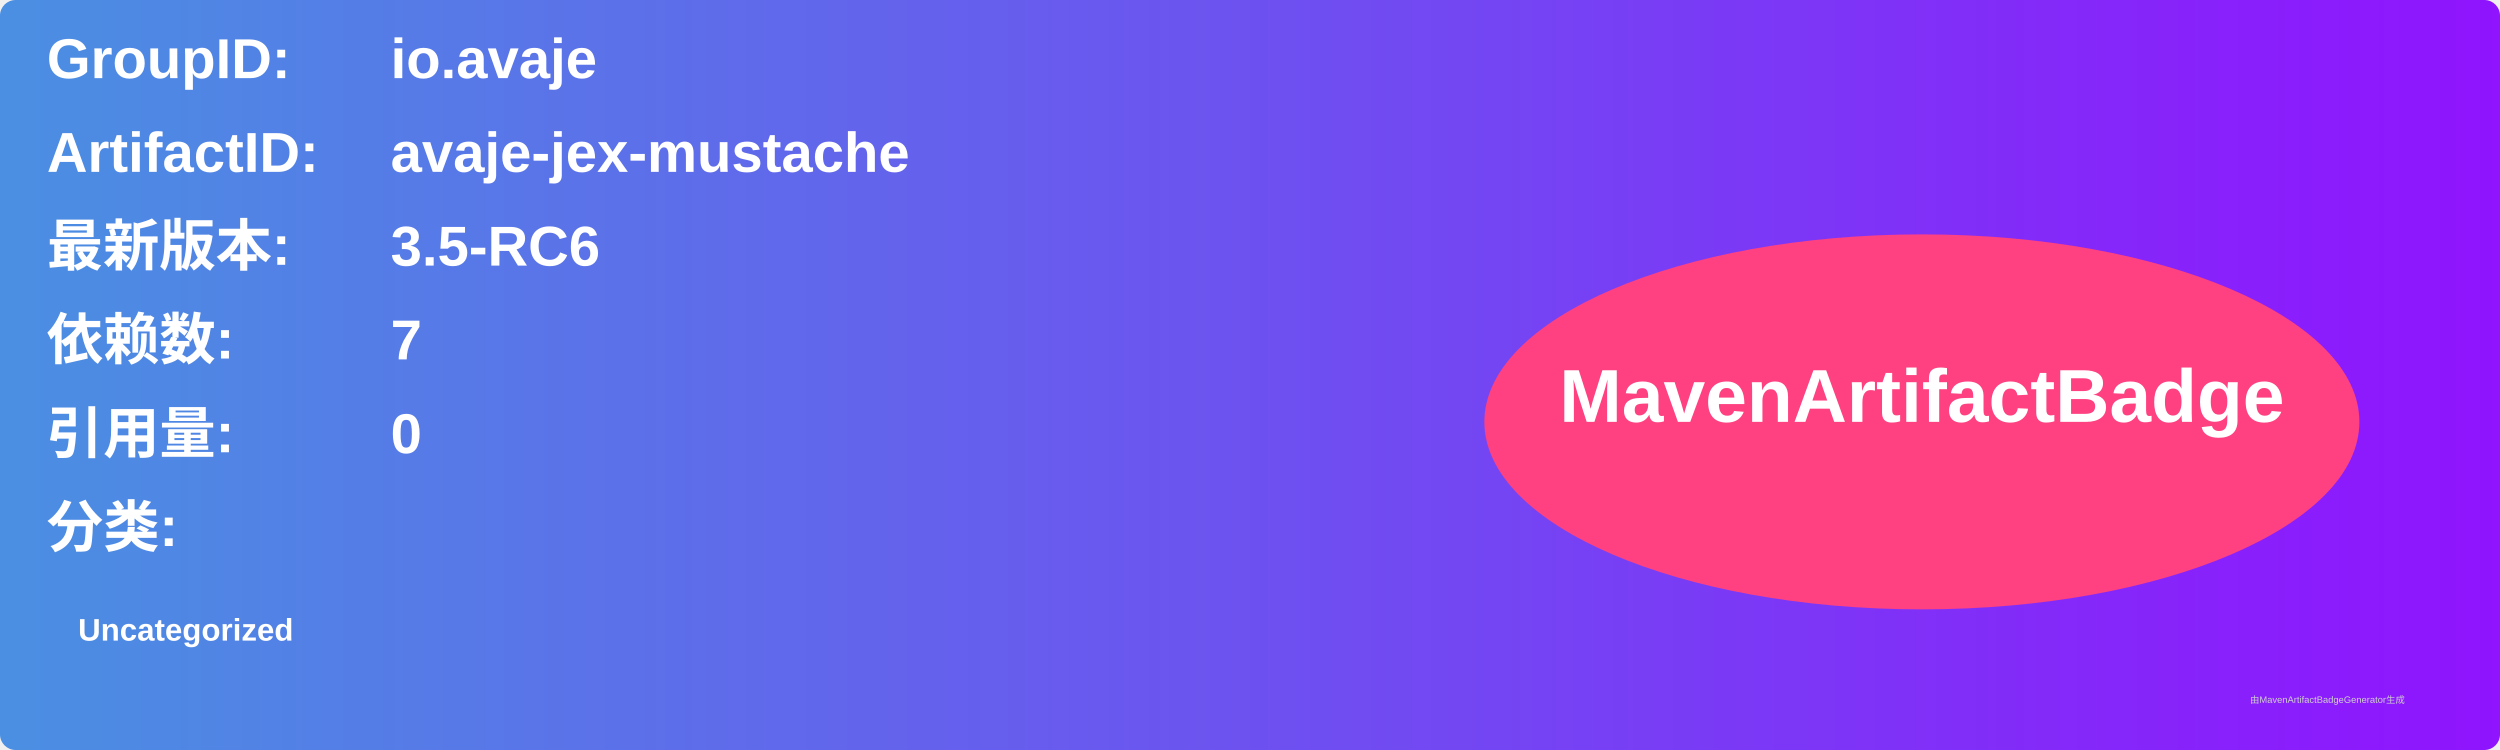
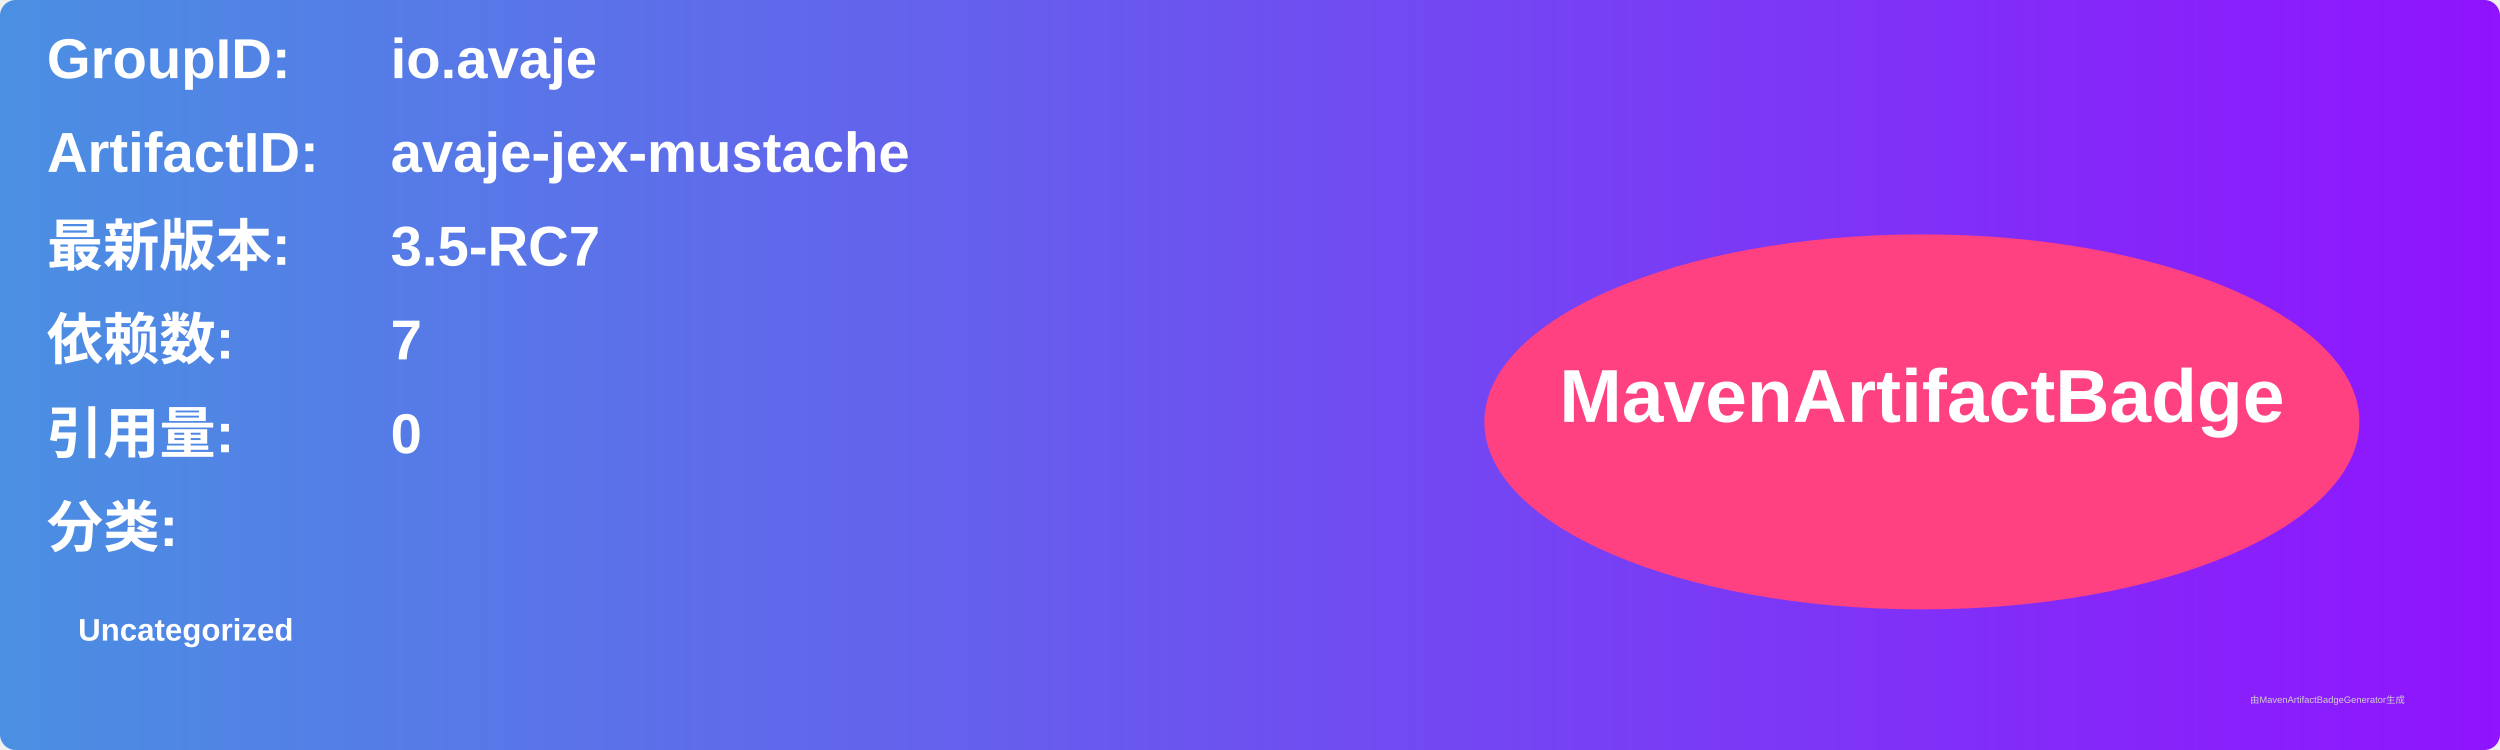
<svg xmlns="http://www.w3.org/2000/svg" width="800" height="240" viewBox="0 0 800 240">
  <linearGradient id="grad" x1="0%" y1="0%" x2="100%" y2="0%">
    <stop offset="0%" stop-color="#4a90e2" />
    <stop offset="100%" stop-color="#9013fe" />
  </linearGradient>
  <rect width="100%" height="100%" rx="5" ry="5" fill="url(#grad)" />
  <g transform="translate(15, 15)">
    <text x="0" y="10" font-family="Arial" font-size="18" fill="white" font-weight="bold" width="260">GroupID:</text>
    <text x="110" y="10" font-family="Arial" font-size="18" fill="white" font-weight="bold" width="460">io.avaje</text>
    <text x="0" y="40" font-family="Arial" font-size="18" fill="white" font-weight="bold" width="260">ArtifactID:</text>
    <text x="110" y="40" font-family="Arial" font-size="18" fill="white" font-weight="bold" width="460">avaje-jex-mustache</text>
    <text x="0" y="70" font-family="Arial" font-size="18" fill="white" font-weight="bold">最新版本:</text>
    <text x="110" y="70" font-family="Arial" font-size="18" fill="white" font-weight="bold">
-       <tspan font-weight="bold">3.5-RC6</tspan>
+       <tspan font-weight="bold">3.5-RC7</tspan>
    </text>
    <text x="0" y="100" font-family="Arial" font-size="18" fill="white" font-weight="bold">依赖数: </text>
    <text x="110" y="100" font-family="Arial" font-size="18" fill="white">
      <tspan font-weight="bold">7</tspan>
    </text>
    <text x="0" y="130" font-family="Arial" font-size="18" fill="white" font-weight="bold">引用量: </text>
    <text x="110" y="130" font-family="Arial" font-size="18" fill="white">
      <tspan font-weight="bold">0</tspan>
    </text>
    <text x="0" y="160" font-family="Arial" font-size="18" fill="white" font-weight="bold">分类:</text>
    <text x="10" y="190" font-family="Arial" font-size="10" fill="white">
      <tspan font-weight="bold">Uncategorized</tspan>
    </text>
    <ellipse cx="600" cy="120" rx="140" ry="60" fill="#ff4081" />
    <text x="600" y="120" text-anchor="middle" font-family="Arial" font-size="24" fill="white" font-weight="bold">MavenArtifactBadge</text>
  </g>
  <text x="720" y="225" font-family="Arial" font-size="3" fill="#d0d0d0">由MavenArtifactBadgeGenerator生成</text>
</svg>
